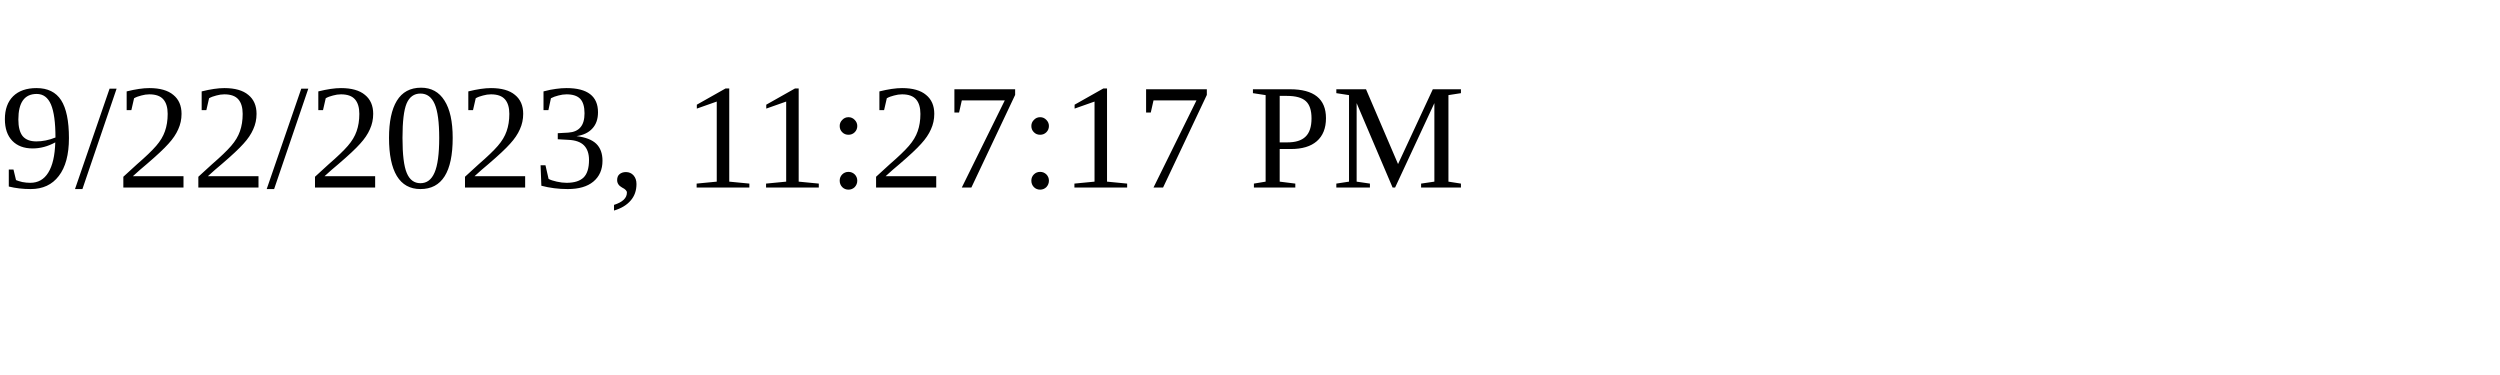
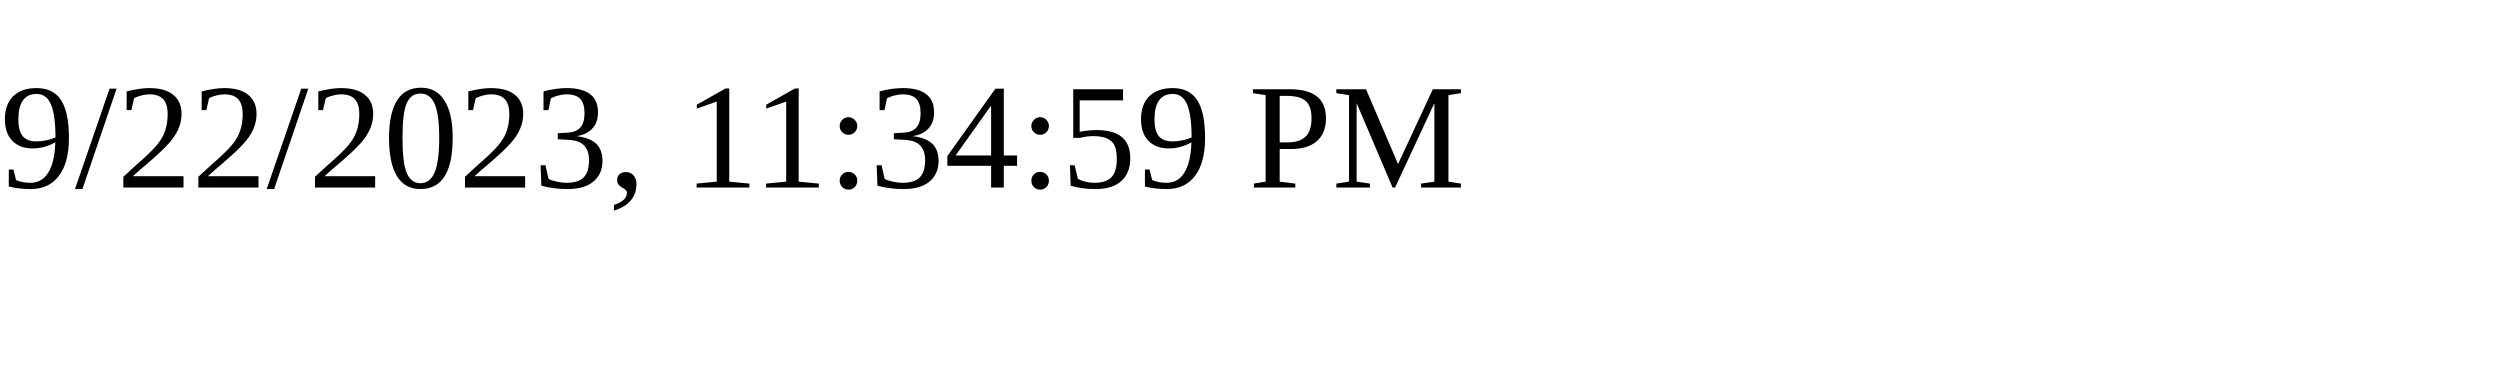
<svg xmlns="http://www.w3.org/2000/svg" height="30" width="200">
-   <text x="0" y="15">9/22/2023, 11:27:17 PM</text>
+   <text x="0" y="15">9/22/2023, 11:34:59 PM</text>
</svg>
